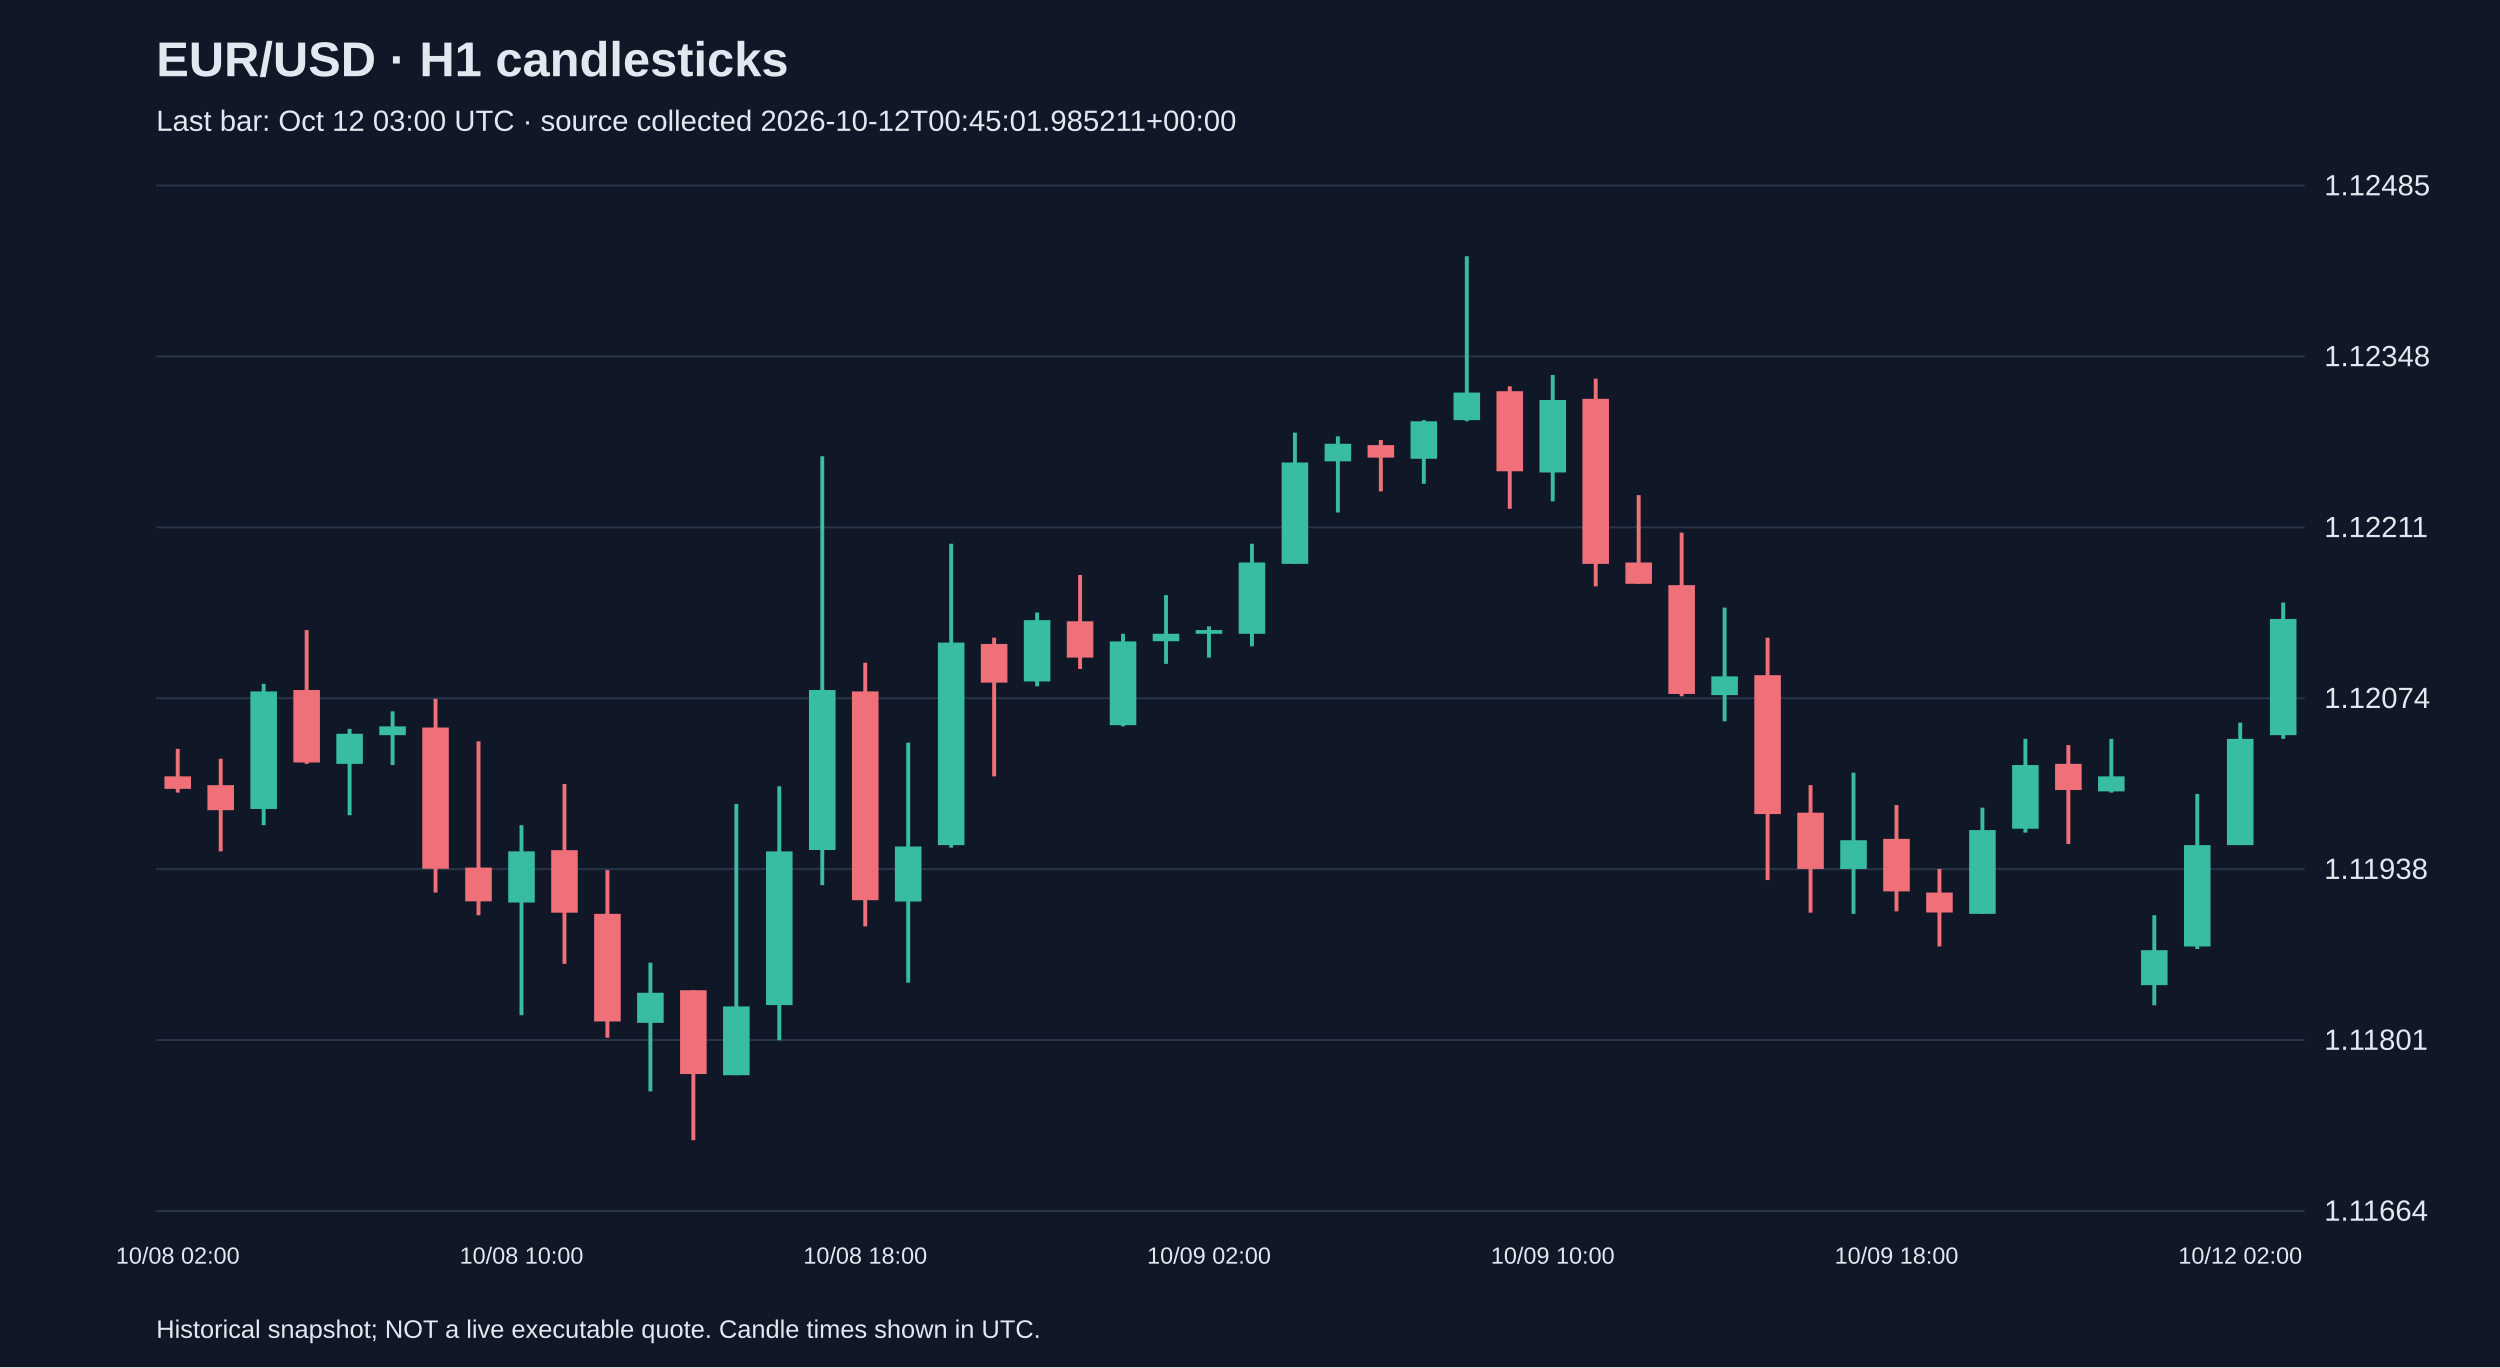
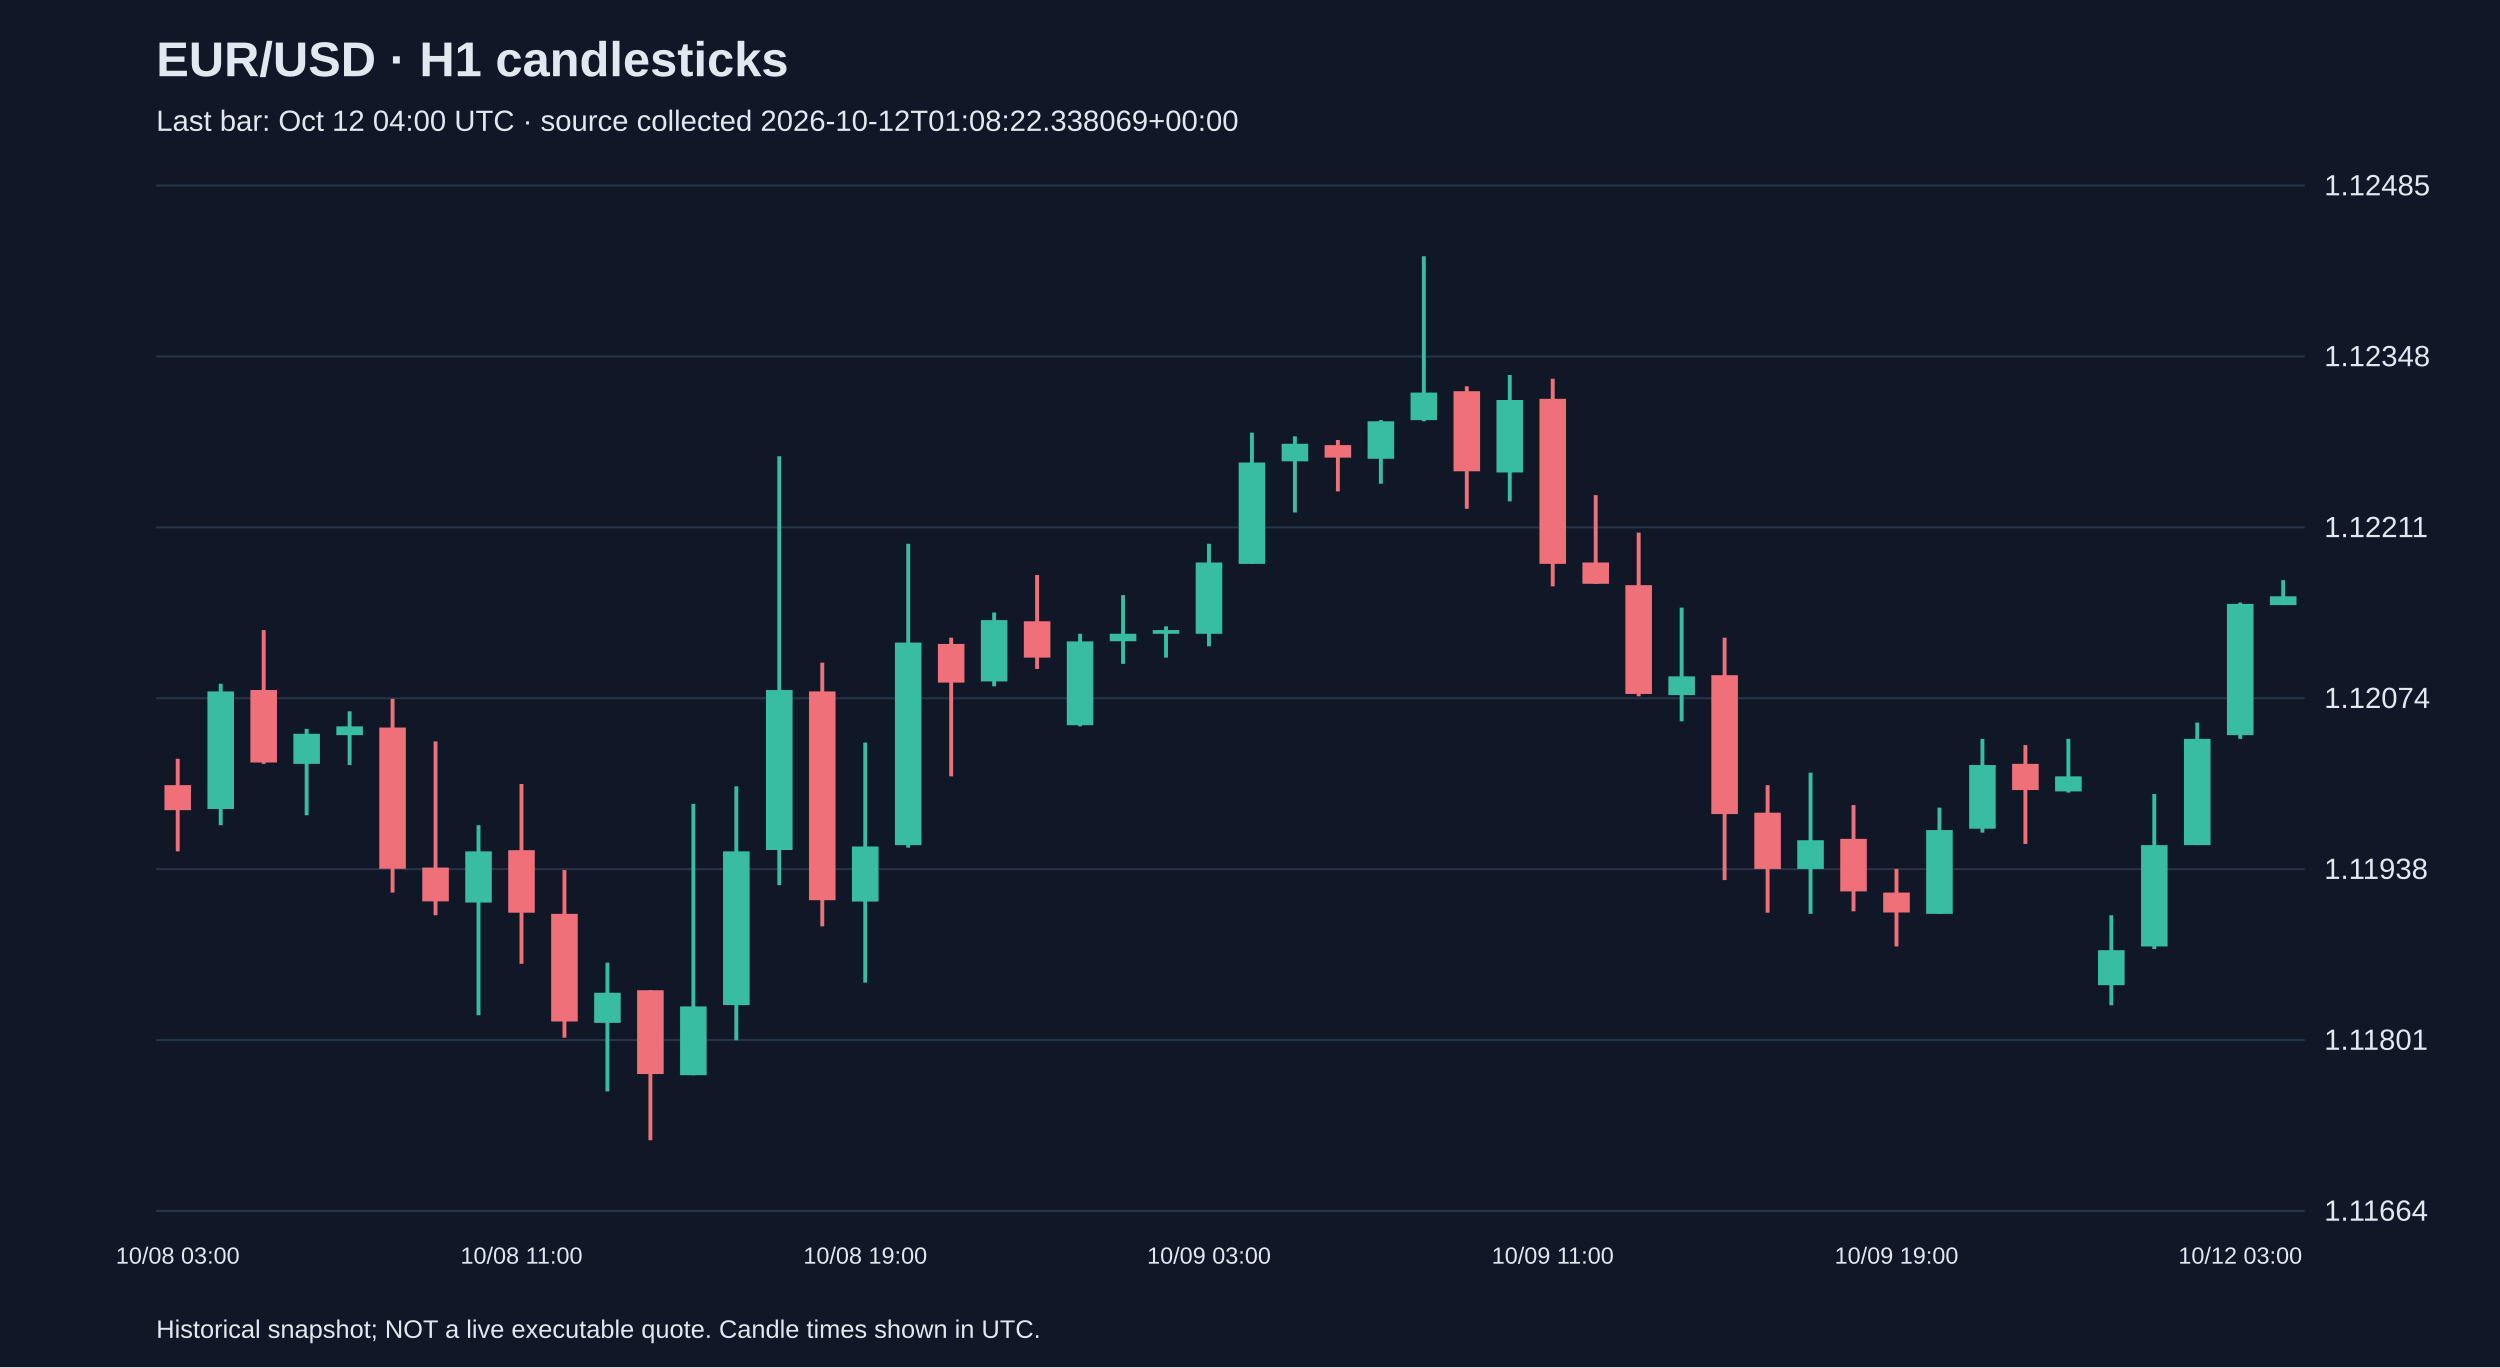
<svg xmlns="http://www.w3.org/2000/svg" viewBox="0 0 1280 700">
  <rect width="100%" height="100%" fill="#101827" />
  <style>text{font-family:Arial,sans-serif;fill:#e2e8f0}</style>
  <text x="80" y="39" font-size="25" font-weight="bold">EUR/USD · H1 candlesticks</text>
-   <text x="80" y="67" font-size="15" fill="#a6b1c5">Last bar: Oct 12 03:00 UTC · source collected 2026-10-12T00:45:01.985211+00:00</text>
+   <text x="80" y="67" font-size="15" fill="#a6b1c5">Last bar: Oct 12 04:00 UTC · source collected 2026-10-12T01:08:22.338069+00:00</text>
  <line x1="80" y1="620.0" x2="1180" y2="620.0" stroke="#283548" />
  <text x="1190" y="625.0" font-size="15">1.11664</text>
  <line x1="80" y1="532.5" x2="1180" y2="532.5" stroke="#283548" />
  <text x="1190" y="537.5" font-size="15">1.11801</text>
  <line x1="80" y1="445.0" x2="1180" y2="445.0" stroke="#283548" />
  <text x="1190" y="450.0" font-size="15">1.11938</text>
  <line x1="80" y1="357.5" x2="1180" y2="357.5" stroke="#283548" />
  <text x="1190" y="362.5" font-size="15">1.12074</text>
  <line x1="80" y1="270.0" x2="1180" y2="270.0" stroke="#283548" />
  <text x="1190" y="275.0" font-size="15">1.12211</text>
  <line x1="80" y1="182.5" x2="1180" y2="182.5" stroke="#283548" />
  <text x="1190" y="187.5" font-size="15">1.12348</text>
  <line x1="80" y1="95.0" x2="1180" y2="95.0" stroke="#283548" />
  <text x="1190" y="100.0" font-size="15">1.12485</text>
-   <line x1="91.0" y1="383.4" x2="91.0" y2="405.8" stroke="#f07079" stroke-width="2" />
-   <rect x="84.2" y="397.5" width="13.6" height="6.4" fill="#f07079" />
-   <text x="91.0" y="647" text-anchor="middle" font-size="12">10/08 02:00</text>
-   <line x1="113.0" y1="388.5" x2="113.0" y2="435.9" stroke="#f07079" stroke-width="2" />
-   <rect x="106.2" y="402.0" width="13.6" height="12.8" fill="#f07079" />
-   <line x1="135.0" y1="350.1" x2="135.0" y2="422.5" stroke="#38bca2" stroke-width="2" />
-   <rect x="128.2" y="354.0" width="13.6" height="60.2" fill="#38bca2" />
-   <line x1="157.0" y1="322.6" x2="157.0" y2="391.1" stroke="#f07079" stroke-width="2" />
-   <rect x="150.2" y="353.3" width="13.6" height="37.1" fill="#f07079" />
-   <line x1="179.0" y1="373.2" x2="179.0" y2="417.4" stroke="#38bca2" stroke-width="2" />
-   <rect x="172.2" y="375.7" width="13.6" height="15.4" fill="#38bca2" />
-   <line x1="201.0" y1="364.2" x2="201.0" y2="391.7" stroke="#38bca2" stroke-width="2" />
-   <rect x="194.2" y="371.9" width="13.6" height="4.5" fill="#38bca2" />
-   <line x1="223.0" y1="357.8" x2="223.0" y2="457.0" stroke="#f07079" stroke-width="2" />
-   <rect x="216.2" y="372.5" width="13.6" height="72.3" fill="#f07079" />
-   <line x1="245.0" y1="379.6" x2="245.0" y2="468.6" stroke="#f07079" stroke-width="2" />
-   <rect x="238.2" y="444.2" width="13.6" height="17.3" fill="#f07079" />
-   <line x1="267.0" y1="422.5" x2="267.0" y2="519.8" stroke="#38bca2" stroke-width="2" />
-   <rect x="260.2" y="435.9" width="13.6" height="26.2" fill="#38bca2" />
-   <text x="267.0" y="647" text-anchor="middle" font-size="12">10/08 10:00</text>
-   <line x1="289.0" y1="401.4" x2="289.0" y2="493.5" stroke="#f07079" stroke-width="2" />
-   <rect x="282.2" y="435.3" width="13.6" height="32.0" fill="#f07079" />
-   <line x1="311.0" y1="445.5" x2="311.0" y2="531.3" stroke="#f07079" stroke-width="2" />
-   <rect x="304.2" y="467.9" width="13.6" height="55.1" fill="#f07079" />
-   <line x1="333.0" y1="492.9" x2="333.0" y2="558.8" stroke="#38bca2" stroke-width="2" />
-   <rect x="326.2" y="508.3" width="13.6" height="15.4" fill="#38bca2" />
-   <line x1="355.0" y1="507.0" x2="355.0" y2="583.8" stroke="#f07079" stroke-width="2" />
-   <rect x="348.2" y="507.0" width="13.6" height="42.9" fill="#f07079" />
-   <line x1="377.0" y1="411.6" x2="377.0" y2="550.5" stroke="#38bca2" stroke-width="2" />
-   <rect x="370.2" y="515.3" width="13.6" height="35.2" fill="#38bca2" />
-   <line x1="399.0" y1="402.6" x2="399.0" y2="532.6" stroke="#38bca2" stroke-width="2" />
-   <rect x="392.2" y="435.9" width="13.6" height="78.7" fill="#38bca2" />
-   <line x1="421.0" y1="233.6" x2="421.0" y2="453.2" stroke="#38bca2" stroke-width="2" />
-   <rect x="414.2" y="353.3" width="13.6" height="81.9" fill="#38bca2" />
-   <line x1="443.0" y1="339.3" x2="443.0" y2="474.3" stroke="#f07079" stroke-width="2" />
-   <rect x="436.2" y="354.0" width="13.6" height="106.9" fill="#f07079" />
-   <text x="443.0" y="647" text-anchor="middle" font-size="12">10/08 18:00</text>
-   <line x1="465.0" y1="380.2" x2="465.0" y2="503.1" stroke="#38bca2" stroke-width="2" />
-   <rect x="458.2" y="433.4" width="13.6" height="28.2" fill="#38bca2" />
-   <line x1="487.0" y1="278.4" x2="487.0" y2="434.0" stroke="#38bca2" stroke-width="2" />
-   <rect x="480.2" y="329.0" width="13.6" height="103.7" fill="#38bca2" />
-   <line x1="509.0" y1="326.5" x2="509.0" y2="397.5" stroke="#f07079" stroke-width="2" />
-   <rect x="502.2" y="329.7" width="13.6" height="19.8" fill="#f07079" />
-   <line x1="531.0" y1="313.6" x2="531.0" y2="351.4" stroke="#38bca2" stroke-width="2" />
-   <rect x="524.2" y="317.5" width="13.6" height="31.4" fill="#38bca2" />
-   <line x1="553.0" y1="294.4" x2="553.0" y2="342.5" stroke="#f07079" stroke-width="2" />
-   <rect x="546.2" y="318.1" width="13.6" height="18.6" fill="#f07079" />
-   <line x1="575.0" y1="324.5" x2="575.0" y2="371.9" stroke="#38bca2" stroke-width="2" />
-   <rect x="568.2" y="328.4" width="13.6" height="42.9" fill="#38bca2" />
-   <line x1="597.0" y1="304.7" x2="597.0" y2="339.9" stroke="#38bca2" stroke-width="2" />
-   <rect x="590.2" y="324.5" width="13.6" height="3.8" fill="#38bca2" />
-   <line x1="619.0" y1="320.7" x2="619.0" y2="336.7" stroke="#38bca2" stroke-width="2" />
-   <rect x="612.2" y="322.6" width="13.6" height="1.9" fill="#38bca2" />
-   <text x="619.0" y="647" text-anchor="middle" font-size="12">10/09 02:00</text>
-   <line x1="641.0" y1="278.4" x2="641.0" y2="330.9" stroke="#38bca2" stroke-width="2" />
-   <rect x="634.2" y="288.0" width="13.6" height="36.5" fill="#38bca2" />
-   <line x1="663.0" y1="221.5" x2="663.0" y2="288.7" stroke="#38bca2" stroke-width="2" />
-   <rect x="656.2" y="236.8" width="13.6" height="51.9" fill="#38bca2" />
-   <line x1="685.0" y1="223.4" x2="685.0" y2="262.4" stroke="#38bca2" stroke-width="2" />
-   <rect x="678.2" y="227.2" width="13.6" height="9.0" fill="#38bca2" />
-   <line x1="707.0" y1="225.3" x2="707.0" y2="251.6" stroke="#f07079" stroke-width="2" />
-   <rect x="700.2" y="227.9" width="13.6" height="6.4" fill="#f07079" />
-   <line x1="729.0" y1="215.1" x2="729.0" y2="247.7" stroke="#38bca2" stroke-width="2" />
-   <rect x="722.2" y="215.7" width="13.6" height="19.2" fill="#38bca2" />
-   <line x1="751.0" y1="131.2" x2="751.0" y2="215.7" stroke="#38bca2" stroke-width="2" />
-   <rect x="744.2" y="201.0" width="13.6" height="14.1" fill="#38bca2" />
-   <line x1="773.0" y1="197.8" x2="773.0" y2="260.5" stroke="#f07079" stroke-width="2" />
-   <rect x="766.2" y="200.3" width="13.6" height="41.0" fill="#f07079" />
-   <line x1="795.0" y1="192.0" x2="795.0" y2="256.7" stroke="#38bca2" stroke-width="2" />
-   <rect x="788.2" y="204.8" width="13.6" height="37.1" fill="#38bca2" />
-   <text x="795.0" y="647" text-anchor="middle" font-size="12">10/09 10:00</text>
-   <line x1="817.0" y1="193.9" x2="817.0" y2="300.2" stroke="#f07079" stroke-width="2" />
-   <rect x="810.2" y="204.2" width="13.6" height="84.5" fill="#f07079" />
-   <line x1="839.0" y1="253.5" x2="839.0" y2="298.9" stroke="#f07079" stroke-width="2" />
-   <rect x="832.2" y="288.0" width="13.6" height="10.9" fill="#f07079" />
-   <line x1="861.0" y1="272.7" x2="861.0" y2="356.5" stroke="#f07079" stroke-width="2" />
-   <rect x="854.2" y="299.6" width="13.6" height="55.7" fill="#f07079" />
-   <line x1="883.0" y1="311.1" x2="883.0" y2="369.3" stroke="#38bca2" stroke-width="2" />
-   <rect x="876.2" y="346.3" width="13.6" height="9.6" fill="#38bca2" />
-   <line x1="905.0" y1="326.5" x2="905.0" y2="450.6" stroke="#f07079" stroke-width="2" />
-   <rect x="898.2" y="345.7" width="13.6" height="71.1" fill="#f07079" />
-   <line x1="927.0" y1="402.0" x2="927.0" y2="467.3" stroke="#f07079" stroke-width="2" />
-   <rect x="920.2" y="416.1" width="13.6" height="28.8" fill="#f07079" />
-   <line x1="949.0" y1="395.6" x2="949.0" y2="467.9" stroke="#38bca2" stroke-width="2" />
-   <rect x="942.2" y="430.2" width="13.6" height="14.7" fill="#38bca2" />
-   <line x1="971.0" y1="412.2" x2="971.0" y2="466.6" stroke="#f07079" stroke-width="2" />
-   <rect x="964.2" y="429.5" width="13.6" height="26.9" fill="#f07079" />
-   <text x="971.0" y="647" text-anchor="middle" font-size="12">10/09 18:00</text>
-   <line x1="993.0" y1="444.9" x2="993.0" y2="484.6" stroke="#f07079" stroke-width="2" />
-   <rect x="986.2" y="457.0" width="13.6" height="10.2" fill="#f07079" />
-   <line x1="1015.0" y1="413.5" x2="1015.0" y2="467.9" stroke="#38bca2" stroke-width="2" />
-   <rect x="1008.2" y="425.0" width="13.6" height="42.9" fill="#38bca2" />
-   <line x1="1037.0" y1="378.3" x2="1037.0" y2="426.3" stroke="#38bca2" stroke-width="2" />
-   <rect x="1030.2" y="391.7" width="13.6" height="32.6" fill="#38bca2" />
-   <line x1="1059.0" y1="381.5" x2="1059.0" y2="432.1" stroke="#f07079" stroke-width="2" />
-   <rect x="1052.2" y="391.1" width="13.6" height="13.4" fill="#f07079" />
-   <line x1="1081.0" y1="378.3" x2="1081.0" y2="405.8" stroke="#38bca2" stroke-width="2" />
-   <rect x="1074.2" y="397.5" width="13.6" height="7.7" fill="#38bca2" />
-   <line x1="1103.0" y1="468.6" x2="1103.0" y2="514.7" stroke="#38bca2" stroke-width="2" />
-   <rect x="1096.2" y="486.5" width="13.6" height="17.9" fill="#38bca2" />
-   <line x1="1125.0" y1="406.5" x2="1125.0" y2="485.9" stroke="#38bca2" stroke-width="2" />
-   <rect x="1118.2" y="432.7" width="13.6" height="51.9" fill="#38bca2" />
-   <line x1="1147.0" y1="370.0" x2="1147.0" y2="432.7" stroke="#38bca2" stroke-width="2" />
-   <rect x="1140.2" y="378.3" width="13.6" height="54.4" fill="#38bca2" />
-   <text x="1147.0" y="647" text-anchor="middle" font-size="12">10/12 02:00</text>
-   <line x1="1169.0" y1="308.5" x2="1169.0" y2="378.3" stroke="#38bca2" stroke-width="2" />
-   <rect x="1162.2" y="316.9" width="13.6" height="59.5" fill="#38bca2" />
+   <line x1="91.0" y1="388.5" x2="91.0" y2="435.9" stroke="#f07079" stroke-width="2" />
+   <rect x="84.2" y="402.0" width="13.6" height="12.8" fill="#f07079" />
+   <text x="91.0" y="647" text-anchor="middle" font-size="12">10/08 03:00</text>
+   <line x1="113.0" y1="350.1" x2="113.0" y2="422.5" stroke="#38bca2" stroke-width="2" />
+   <rect x="106.2" y="354.0" width="13.6" height="60.2" fill="#38bca2" />
+   <line x1="135.0" y1="322.6" x2="135.0" y2="391.1" stroke="#f07079" stroke-width="2" />
+   <rect x="128.2" y="353.3" width="13.6" height="37.1" fill="#f07079" />
+   <line x1="157.0" y1="373.2" x2="157.0" y2="417.4" stroke="#38bca2" stroke-width="2" />
+   <rect x="150.2" y="375.7" width="13.6" height="15.4" fill="#38bca2" />
+   <line x1="179.0" y1="364.2" x2="179.0" y2="391.7" stroke="#38bca2" stroke-width="2" />
+   <rect x="172.2" y="371.9" width="13.6" height="4.5" fill="#38bca2" />
+   <line x1="201.0" y1="357.8" x2="201.0" y2="457.0" stroke="#f07079" stroke-width="2" />
+   <rect x="194.2" y="372.5" width="13.6" height="72.3" fill="#f07079" />
+   <line x1="223.0" y1="379.6" x2="223.0" y2="468.6" stroke="#f07079" stroke-width="2" />
+   <rect x="216.2" y="444.2" width="13.6" height="17.3" fill="#f07079" />
+   <line x1="245.0" y1="422.5" x2="245.0" y2="519.8" stroke="#38bca2" stroke-width="2" />
+   <rect x="238.2" y="435.9" width="13.6" height="26.2" fill="#38bca2" />
+   <line x1="267.0" y1="401.4" x2="267.0" y2="493.5" stroke="#f07079" stroke-width="2" />
+   <rect x="260.2" y="435.3" width="13.6" height="32.0" fill="#f07079" />
+   <text x="267.0" y="647" text-anchor="middle" font-size="12">10/08 11:00</text>
+   <line x1="289.0" y1="445.5" x2="289.0" y2="531.3" stroke="#f07079" stroke-width="2" />
+   <rect x="282.2" y="467.9" width="13.6" height="55.1" fill="#f07079" />
+   <line x1="311.0" y1="492.9" x2="311.0" y2="558.8" stroke="#38bca2" stroke-width="2" />
+   <rect x="304.2" y="508.3" width="13.6" height="15.4" fill="#38bca2" />
+   <line x1="333.0" y1="507.0" x2="333.0" y2="583.8" stroke="#f07079" stroke-width="2" />
+   <rect x="326.2" y="507.0" width="13.6" height="42.9" fill="#f07079" />
+   <line x1="355.0" y1="411.6" x2="355.0" y2="550.5" stroke="#38bca2" stroke-width="2" />
+   <rect x="348.2" y="515.3" width="13.6" height="35.2" fill="#38bca2" />
+   <line x1="377.0" y1="402.6" x2="377.0" y2="532.6" stroke="#38bca2" stroke-width="2" />
+   <rect x="370.2" y="435.9" width="13.6" height="78.7" fill="#38bca2" />
+   <line x1="399.0" y1="233.6" x2="399.0" y2="453.2" stroke="#38bca2" stroke-width="2" />
+   <rect x="392.2" y="353.3" width="13.6" height="81.9" fill="#38bca2" />
+   <line x1="421.0" y1="339.3" x2="421.0" y2="474.3" stroke="#f07079" stroke-width="2" />
+   <rect x="414.2" y="354.0" width="13.6" height="106.9" fill="#f07079" />
+   <line x1="443.0" y1="380.2" x2="443.0" y2="503.1" stroke="#38bca2" stroke-width="2" />
+   <rect x="436.2" y="433.4" width="13.6" height="28.2" fill="#38bca2" />
+   <text x="443.0" y="647" text-anchor="middle" font-size="12">10/08 19:00</text>
+   <line x1="465.0" y1="278.4" x2="465.0" y2="434.0" stroke="#38bca2" stroke-width="2" />
+   <rect x="458.2" y="329.0" width="13.6" height="103.7" fill="#38bca2" />
+   <line x1="487.0" y1="326.5" x2="487.0" y2="397.5" stroke="#f07079" stroke-width="2" />
+   <rect x="480.2" y="329.7" width="13.6" height="19.8" fill="#f07079" />
+   <line x1="509.0" y1="313.6" x2="509.0" y2="351.4" stroke="#38bca2" stroke-width="2" />
+   <rect x="502.2" y="317.5" width="13.6" height="31.4" fill="#38bca2" />
+   <line x1="531.0" y1="294.4" x2="531.0" y2="342.5" stroke="#f07079" stroke-width="2" />
+   <rect x="524.2" y="318.1" width="13.6" height="18.6" fill="#f07079" />
+   <line x1="553.0" y1="324.5" x2="553.0" y2="371.9" stroke="#38bca2" stroke-width="2" />
+   <rect x="546.2" y="328.4" width="13.6" height="42.9" fill="#38bca2" />
+   <line x1="575.0" y1="304.7" x2="575.0" y2="339.9" stroke="#38bca2" stroke-width="2" />
+   <rect x="568.2" y="324.5" width="13.6" height="3.8" fill="#38bca2" />
+   <line x1="597.0" y1="320.7" x2="597.0" y2="336.7" stroke="#38bca2" stroke-width="2" />
+   <rect x="590.2" y="322.6" width="13.6" height="1.9" fill="#38bca2" />
+   <line x1="619.0" y1="278.4" x2="619.0" y2="330.9" stroke="#38bca2" stroke-width="2" />
+   <rect x="612.2" y="288.0" width="13.6" height="36.5" fill="#38bca2" />
+   <text x="619.0" y="647" text-anchor="middle" font-size="12">10/09 03:00</text>
+   <line x1="641.0" y1="221.5" x2="641.0" y2="288.7" stroke="#38bca2" stroke-width="2" />
+   <rect x="634.2" y="236.8" width="13.6" height="51.9" fill="#38bca2" />
+   <line x1="663.0" y1="223.4" x2="663.0" y2="262.4" stroke="#38bca2" stroke-width="2" />
+   <rect x="656.2" y="227.2" width="13.6" height="9.0" fill="#38bca2" />
+   <line x1="685.0" y1="225.3" x2="685.0" y2="251.6" stroke="#f07079" stroke-width="2" />
+   <rect x="678.2" y="227.9" width="13.6" height="6.4" fill="#f07079" />
+   <line x1="707.0" y1="215.1" x2="707.0" y2="247.7" stroke="#38bca2" stroke-width="2" />
+   <rect x="700.2" y="215.7" width="13.6" height="19.2" fill="#38bca2" />
+   <line x1="729.0" y1="131.2" x2="729.0" y2="215.7" stroke="#38bca2" stroke-width="2" />
+   <rect x="722.2" y="201.0" width="13.6" height="14.1" fill="#38bca2" />
+   <line x1="751.0" y1="197.8" x2="751.0" y2="260.5" stroke="#f07079" stroke-width="2" />
+   <rect x="744.2" y="200.3" width="13.6" height="41.0" fill="#f07079" />
+   <line x1="773.0" y1="192.0" x2="773.0" y2="256.7" stroke="#38bca2" stroke-width="2" />
+   <rect x="766.2" y="204.8" width="13.6" height="37.1" fill="#38bca2" />
+   <line x1="795.0" y1="193.9" x2="795.0" y2="300.2" stroke="#f07079" stroke-width="2" />
+   <rect x="788.2" y="204.2" width="13.6" height="84.5" fill="#f07079" />
+   <text x="795.0" y="647" text-anchor="middle" font-size="12">10/09 11:00</text>
+   <line x1="817.0" y1="253.5" x2="817.0" y2="298.9" stroke="#f07079" stroke-width="2" />
+   <rect x="810.2" y="288.0" width="13.6" height="10.9" fill="#f07079" />
+   <line x1="839.0" y1="272.7" x2="839.0" y2="356.5" stroke="#f07079" stroke-width="2" />
+   <rect x="832.2" y="299.6" width="13.6" height="55.7" fill="#f07079" />
+   <line x1="861.0" y1="311.1" x2="861.0" y2="369.3" stroke="#38bca2" stroke-width="2" />
+   <rect x="854.2" y="346.3" width="13.6" height="9.6" fill="#38bca2" />
+   <line x1="883.0" y1="326.5" x2="883.0" y2="450.6" stroke="#f07079" stroke-width="2" />
+   <rect x="876.2" y="345.7" width="13.6" height="71.1" fill="#f07079" />
+   <line x1="905.0" y1="402.0" x2="905.0" y2="467.3" stroke="#f07079" stroke-width="2" />
+   <rect x="898.2" y="416.1" width="13.6" height="28.8" fill="#f07079" />
+   <line x1="927.0" y1="395.6" x2="927.0" y2="467.9" stroke="#38bca2" stroke-width="2" />
+   <rect x="920.2" y="430.2" width="13.6" height="14.7" fill="#38bca2" />
+   <line x1="949.0" y1="412.2" x2="949.0" y2="466.6" stroke="#f07079" stroke-width="2" />
+   <rect x="942.2" y="429.5" width="13.6" height="26.9" fill="#f07079" />
+   <line x1="971.0" y1="444.9" x2="971.0" y2="484.6" stroke="#f07079" stroke-width="2" />
+   <rect x="964.2" y="457.0" width="13.6" height="10.2" fill="#f07079" />
+   <text x="971.0" y="647" text-anchor="middle" font-size="12">10/09 19:00</text>
+   <line x1="993.0" y1="413.5" x2="993.0" y2="467.9" stroke="#38bca2" stroke-width="2" />
+   <rect x="986.2" y="425.0" width="13.6" height="42.9" fill="#38bca2" />
+   <line x1="1015.0" y1="378.3" x2="1015.0" y2="426.3" stroke="#38bca2" stroke-width="2" />
+   <rect x="1008.2" y="391.7" width="13.6" height="32.6" fill="#38bca2" />
+   <line x1="1037.0" y1="381.5" x2="1037.0" y2="432.1" stroke="#f07079" stroke-width="2" />
+   <rect x="1030.2" y="391.1" width="13.6" height="13.4" fill="#f07079" />
+   <line x1="1059.0" y1="378.3" x2="1059.0" y2="405.8" stroke="#38bca2" stroke-width="2" />
+   <rect x="1052.2" y="397.5" width="13.6" height="7.7" fill="#38bca2" />
+   <line x1="1081.0" y1="468.6" x2="1081.0" y2="514.7" stroke="#38bca2" stroke-width="2" />
+   <rect x="1074.2" y="486.5" width="13.6" height="17.9" fill="#38bca2" />
+   <line x1="1103.0" y1="406.5" x2="1103.0" y2="485.9" stroke="#38bca2" stroke-width="2" />
+   <rect x="1096.2" y="432.7" width="13.6" height="51.9" fill="#38bca2" />
+   <line x1="1125.0" y1="370.0" x2="1125.0" y2="432.7" stroke="#38bca2" stroke-width="2" />
+   <rect x="1118.2" y="378.3" width="13.6" height="54.4" fill="#38bca2" />
+   <line x1="1147.0" y1="308.5" x2="1147.0" y2="378.3" stroke="#38bca2" stroke-width="2" />
+   <rect x="1140.2" y="309.2" width="13.6" height="67.2" fill="#38bca2" />
+   <text x="1147.0" y="647" text-anchor="middle" font-size="12">10/12 03:00</text>
+   <line x1="1169.0" y1="297.0" x2="1169.0" y2="309.8" stroke="#38bca2" stroke-width="2" />
+   <rect x="1162.2" y="305.3" width="13.6" height="4.5" fill="#38bca2" />
  <text x="80" y="685" font-size="13">Historical snapshot; NOT a live executable quote. Candle times shown in UTC.</text>
</svg>
